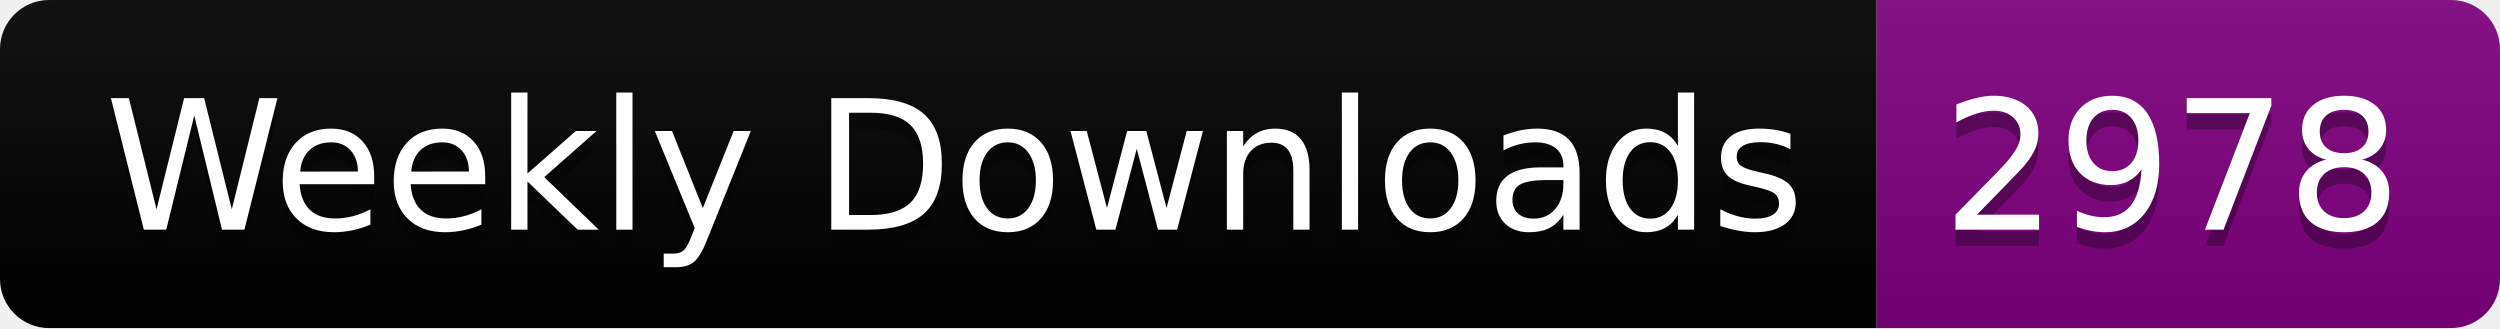
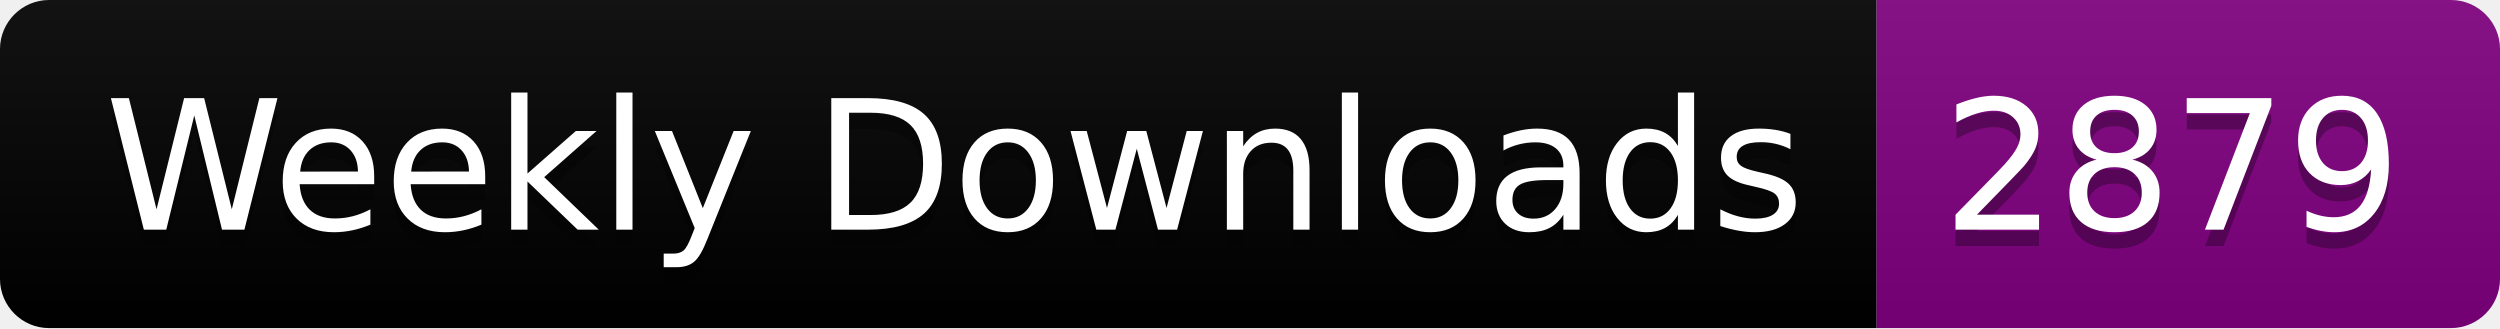
<svg xmlns="http://www.w3.org/2000/svg" width="152.4" height="20">
  <linearGradient id="smooth" x2="0" y2="100%">
    <stop offset="0" stop-color="#bbb" stop-opacity=".1" />
    <stop offset="1" stop-opacity=".1" />
  </linearGradient>
  <clipPath id="round">
    <rect width="152.4" height="20" rx="3" fill="#fff" />
  </clipPath>
  <g clip-path="url(#round)">
    <rect width="114.4" height="20" fill="black" />
    <rect x="114.4" width="38.0" height="20" fill="purple" />
    <rect width="152.4" height="20" fill="url(#smooth)" />
  </g>
  <g fill="#fff" text-anchor="middle" font-family="DejaVu Sans,Verdana,Geneva,sans-serif" font-size="110">
    <text x="582.0" y="150" fill="#010101" fill-opacity=".3" transform="scale(0.1)" textLength="1044.0" lengthAdjust="spacing">Weekly Downloads</text>
    <text x="582.0" y="140" transform="scale(0.1)" textLength="1044.0" lengthAdjust="spacing">Weekly Downloads</text>
-     <text x="1324.0" y="150" fill="#010101" fill-opacity=".3" transform="scale(0.1)" textLength="280.0" lengthAdjust="spacing">2978</text>
-     <text x="1324.0" y="140" transform="scale(0.1)" textLength="280.0" lengthAdjust="spacing">2978</text>
+     <text x="1324.0" y="150" fill="#010101" fill-opacity=".3" transform="scale(0.1)" textLength="280.0" lengthAdjust="spacing">2879</text>
+     <text x="1324.0" y="140" transform="scale(0.1)" textLength="280.0" lengthAdjust="spacing">2879</text>
  </g>
</svg>
